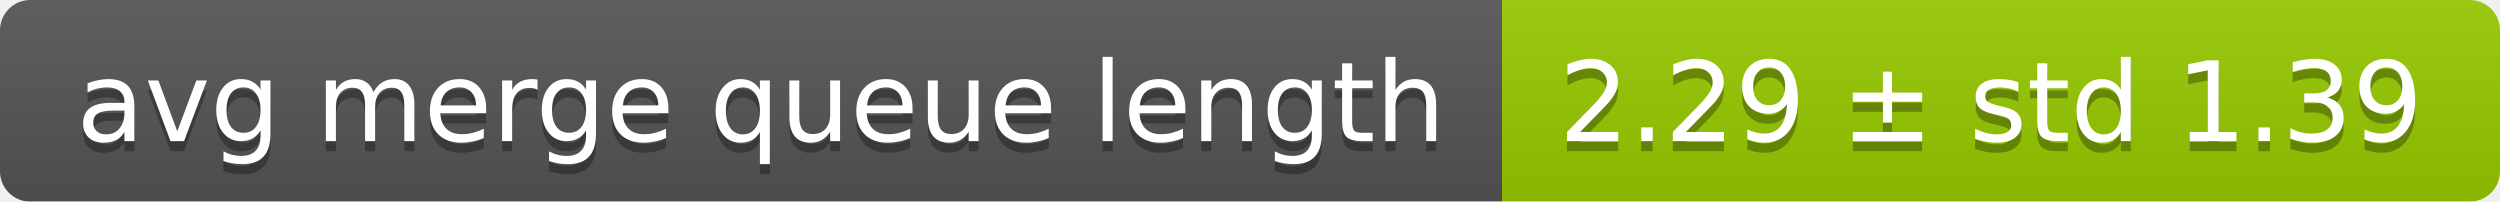
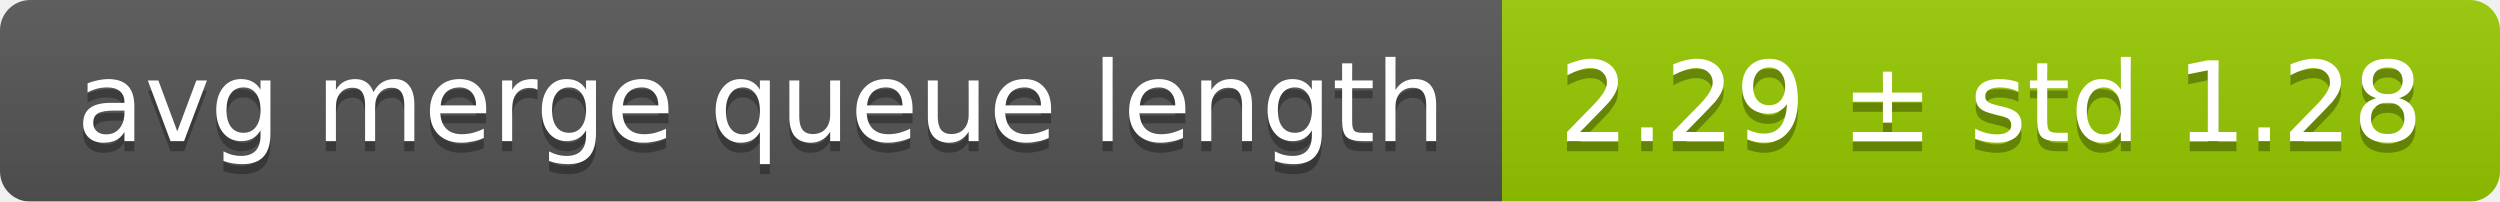
<svg xmlns="http://www.w3.org/2000/svg" width="248" height="20">
  <linearGradient id="smooth" x2="0" y2="100%">
    <stop offset="0" stop-color="#bbb" stop-opacity=".1" />
    <stop offset="1" stop-opacity=".1" />
  </linearGradient>
  <mask id="round">
    <rect width="248" height="20" rx="3" fill="#fff" />
  </mask>
  <g mask="url(#round)">
    <rect width="149" height="20" fill="#555" />
    <rect x="149" width="99" height="20" fill="#97ca00" />
    <rect width="248" height="20" fill="url(#smooth)" />
  </g>
  <g fill="#fff" text-anchor="middle" font-family="DejaVu Sans,Verdana,Geneva,sans-serif" font-size="11">
    <text x="75.5" y="15" fill="#010101" fill-opacity=".3">avg merge queue length</text>
    <text x="75.5" y="14">avg merge queue length</text>
-     <text x="197.5" y="15" fill="#010101" fill-opacity=".3">2.29 ± std 1.39</text>
-     <text x="197.5" y="14">2.29 ± std 1.39</text>
+     <text x="197.5" y="15" fill="#010101" fill-opacity=".3">2.29 ± std 1.28</text>
+     <text x="197.5" y="14">2.29 ± std 1.28</text>
  </g>
</svg>
